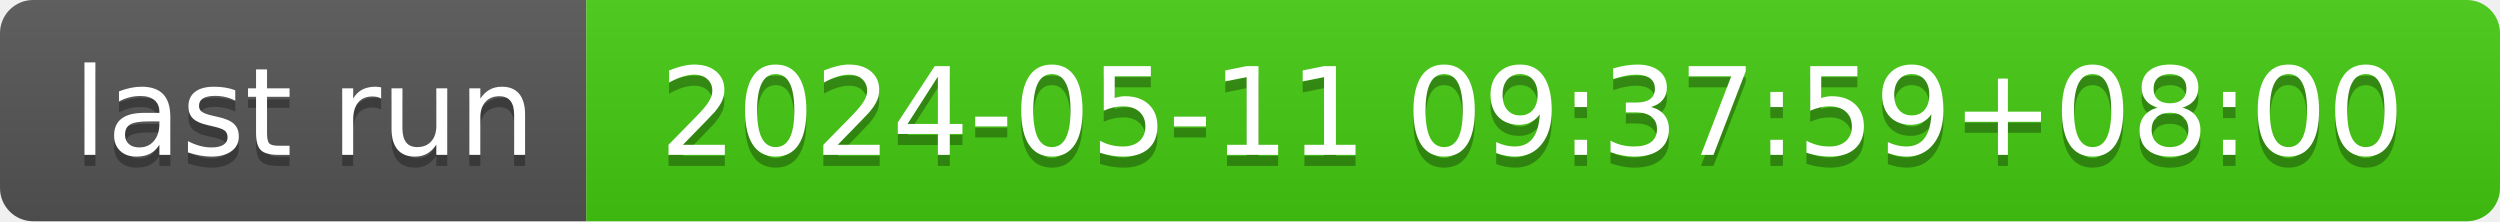
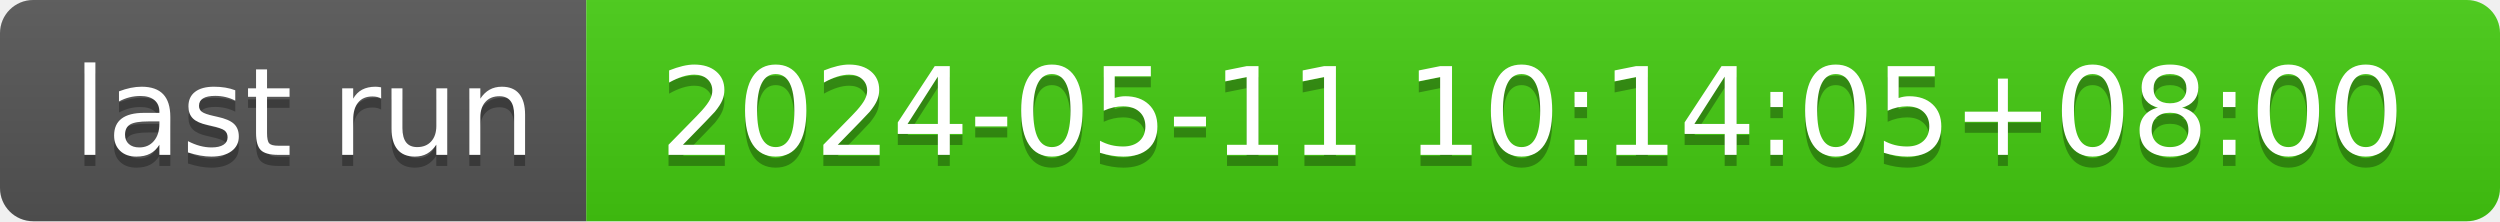
- <svg xmlns="http://www.w3.org/2000/svg" width="226" height="20" role="img" aria-label="last run: 2024-05-11 09:37:59+08:00">
+ <svg xmlns="http://www.w3.org/2000/svg" width="226" height="20" role="img" aria-label="last run: 2024-05-11 10:14:05+08:00">
  <linearGradient id="s" x2="0" y2="100%">
    <stop offset="0" stop-color="#bbb" stop-opacity=".1" />
    <stop offset="1" stop-opacity=".1" />
  </linearGradient>
  <clipPath id="r">
    <rect width="226" height="20" rx="3" fill="#fff" />
  </clipPath>
  <g clip-path="url(#r)">
    <rect width="53" height="20" fill="#555" />
    <rect x="53" width="173" height="20" fill="#4c1" />
    <rect width="226" height="20" fill="url(#s)" />
  </g>
  <g fill="#fff" text-anchor="middle" font-family="Verdana,Geneva,DejaVu Sans,sans-serif" text-rendering="geometricPrecision" font-size="110">
    <text aria-hidden="true" x="275" y="150" fill="#010101" fill-opacity=".3" transform="scale(.1)" textLength="430">last run</text>
    <text x="275" y="140" transform="scale(.1)" fill="#fff" textLength="430">last run</text>
-     <text aria-hidden="true" x="1385" y="150" fill="#010101" fill-opacity=".3" transform="scale(.1)" textLength="1630">2024-05-11 09:37:59+08:00</text>
-     <text x="1385" y="140" transform="scale(.1)" fill="#fff" textLength="1630">2024-05-11 09:37:59+08:00</text>
+     <text aria-hidden="true" x="1385" y="150" fill="#010101" fill-opacity=".3" transform="scale(.1)" textLength="1630">2024-05-11 10:14:05+08:00</text>
+     <text x="1385" y="140" transform="scale(.1)" fill="#fff" textLength="1630">2024-05-11 10:14:05+08:00</text>
  </g>
</svg>
